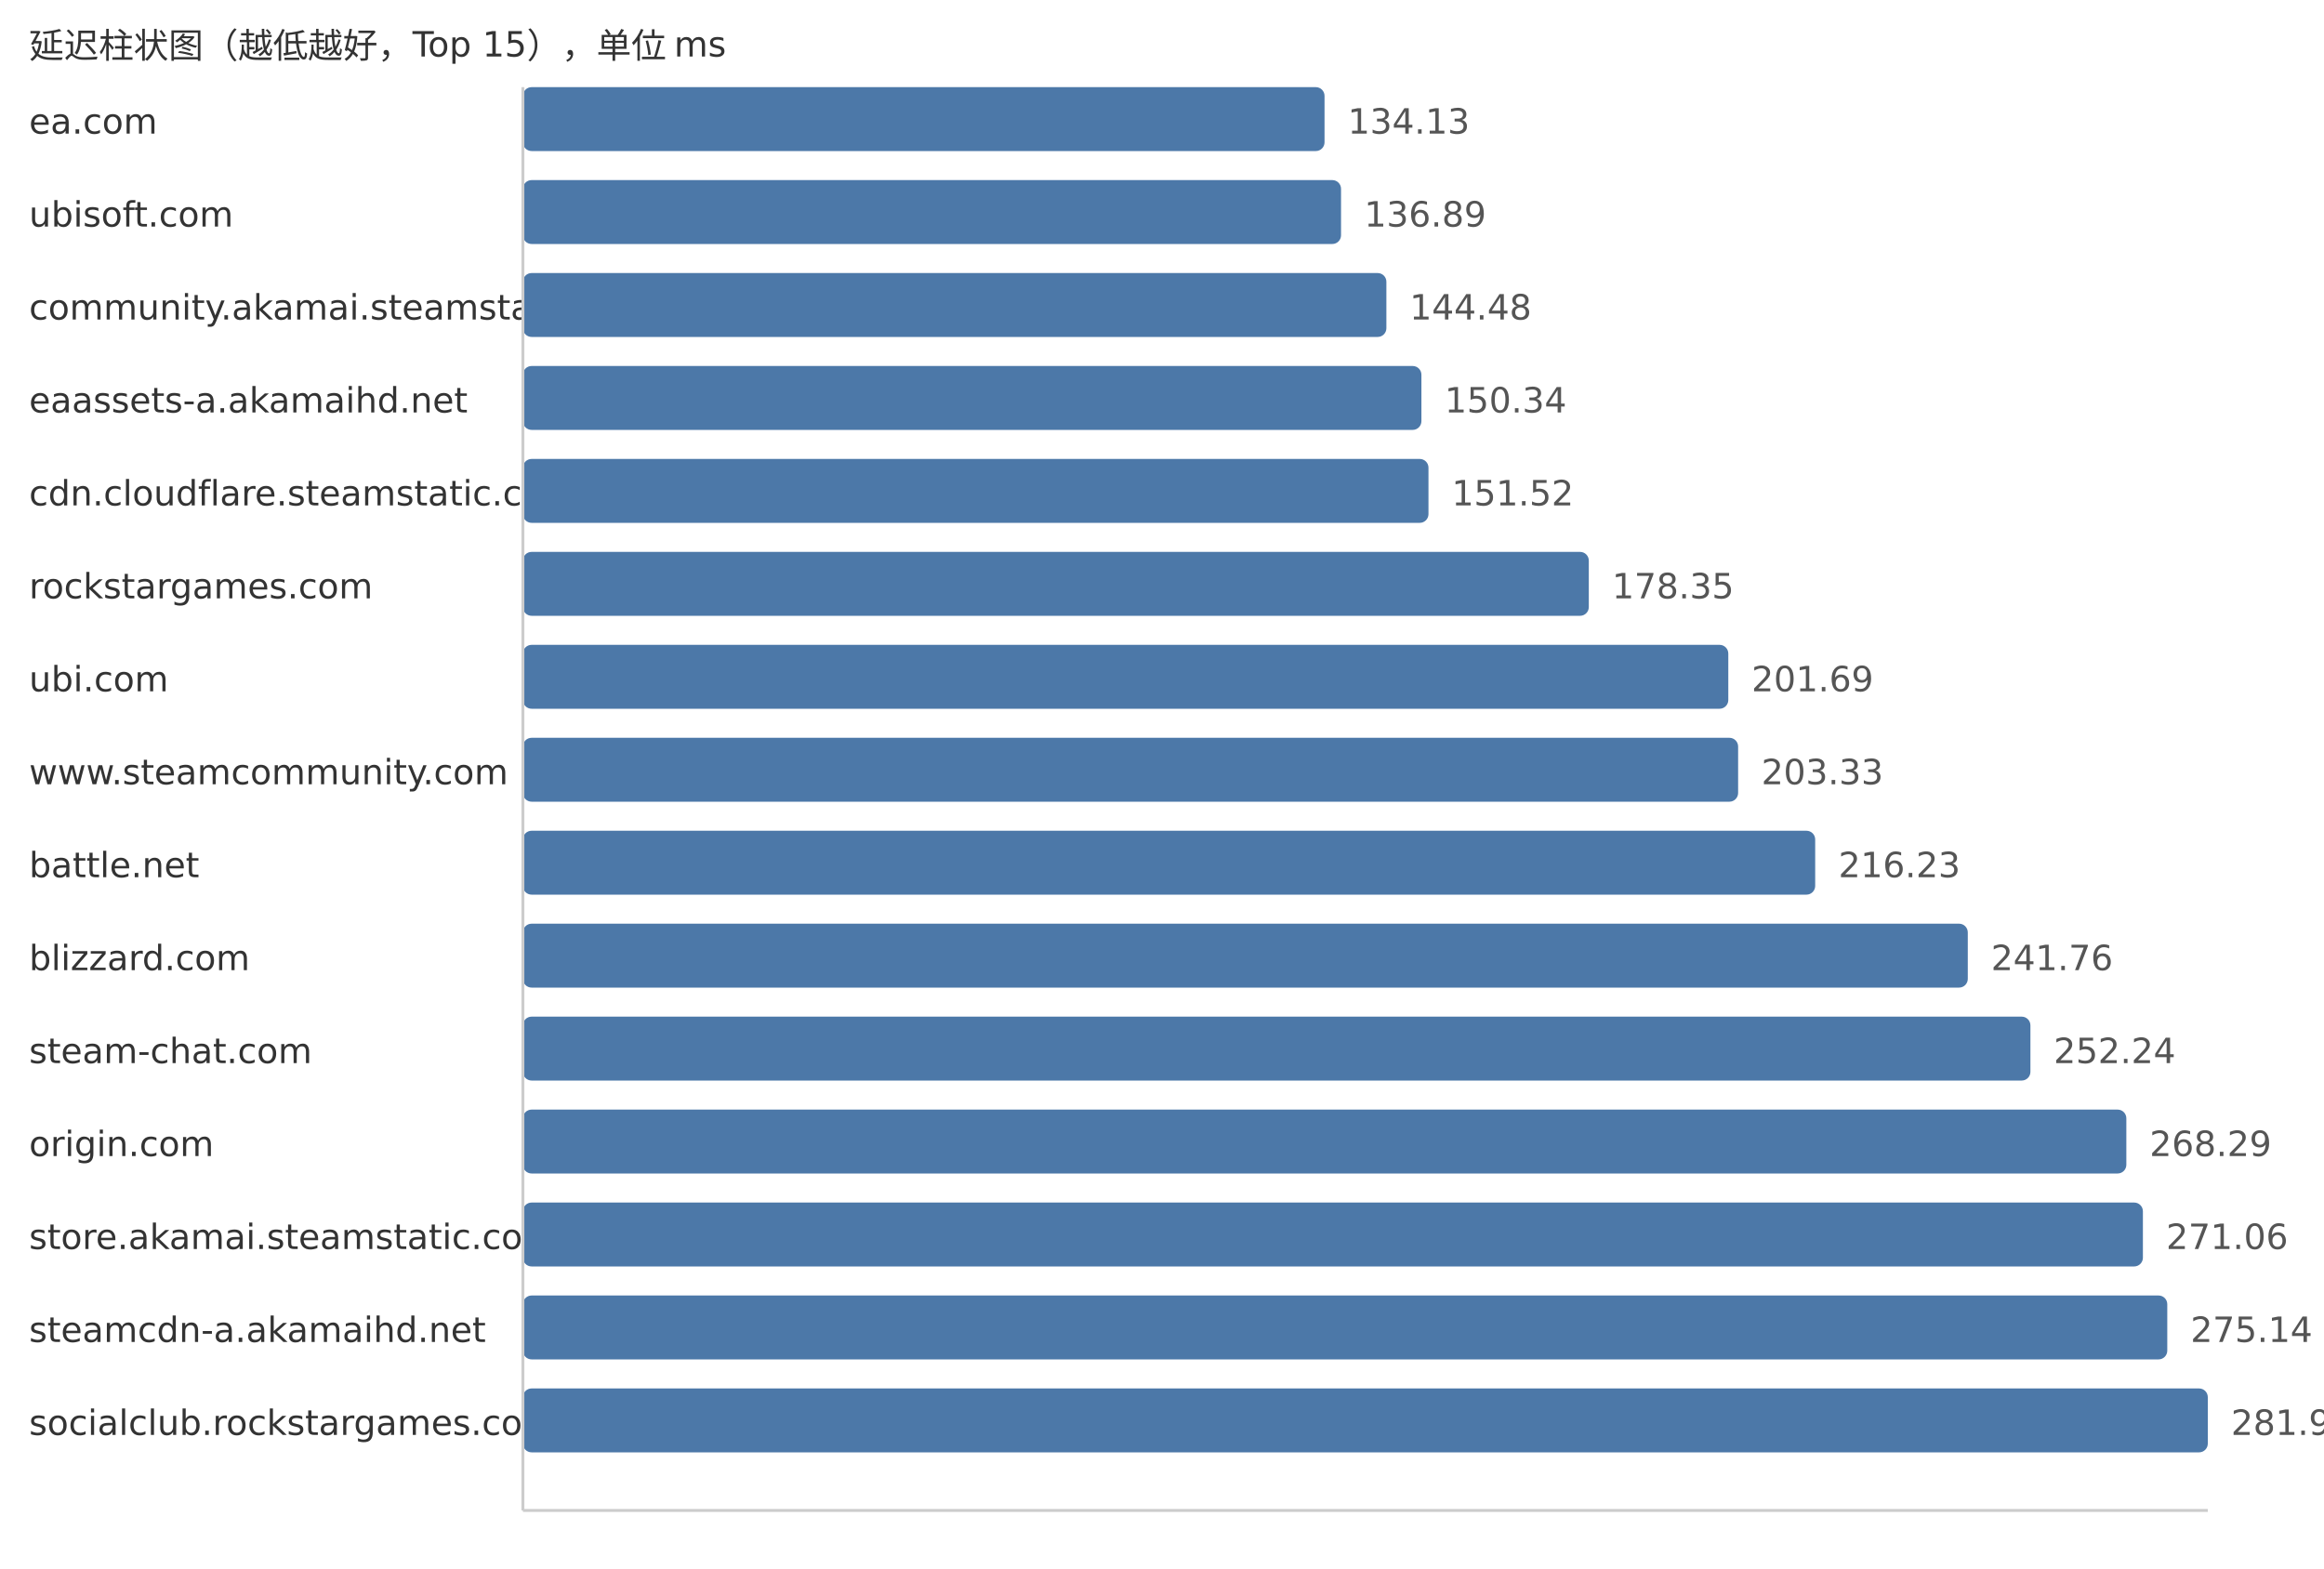
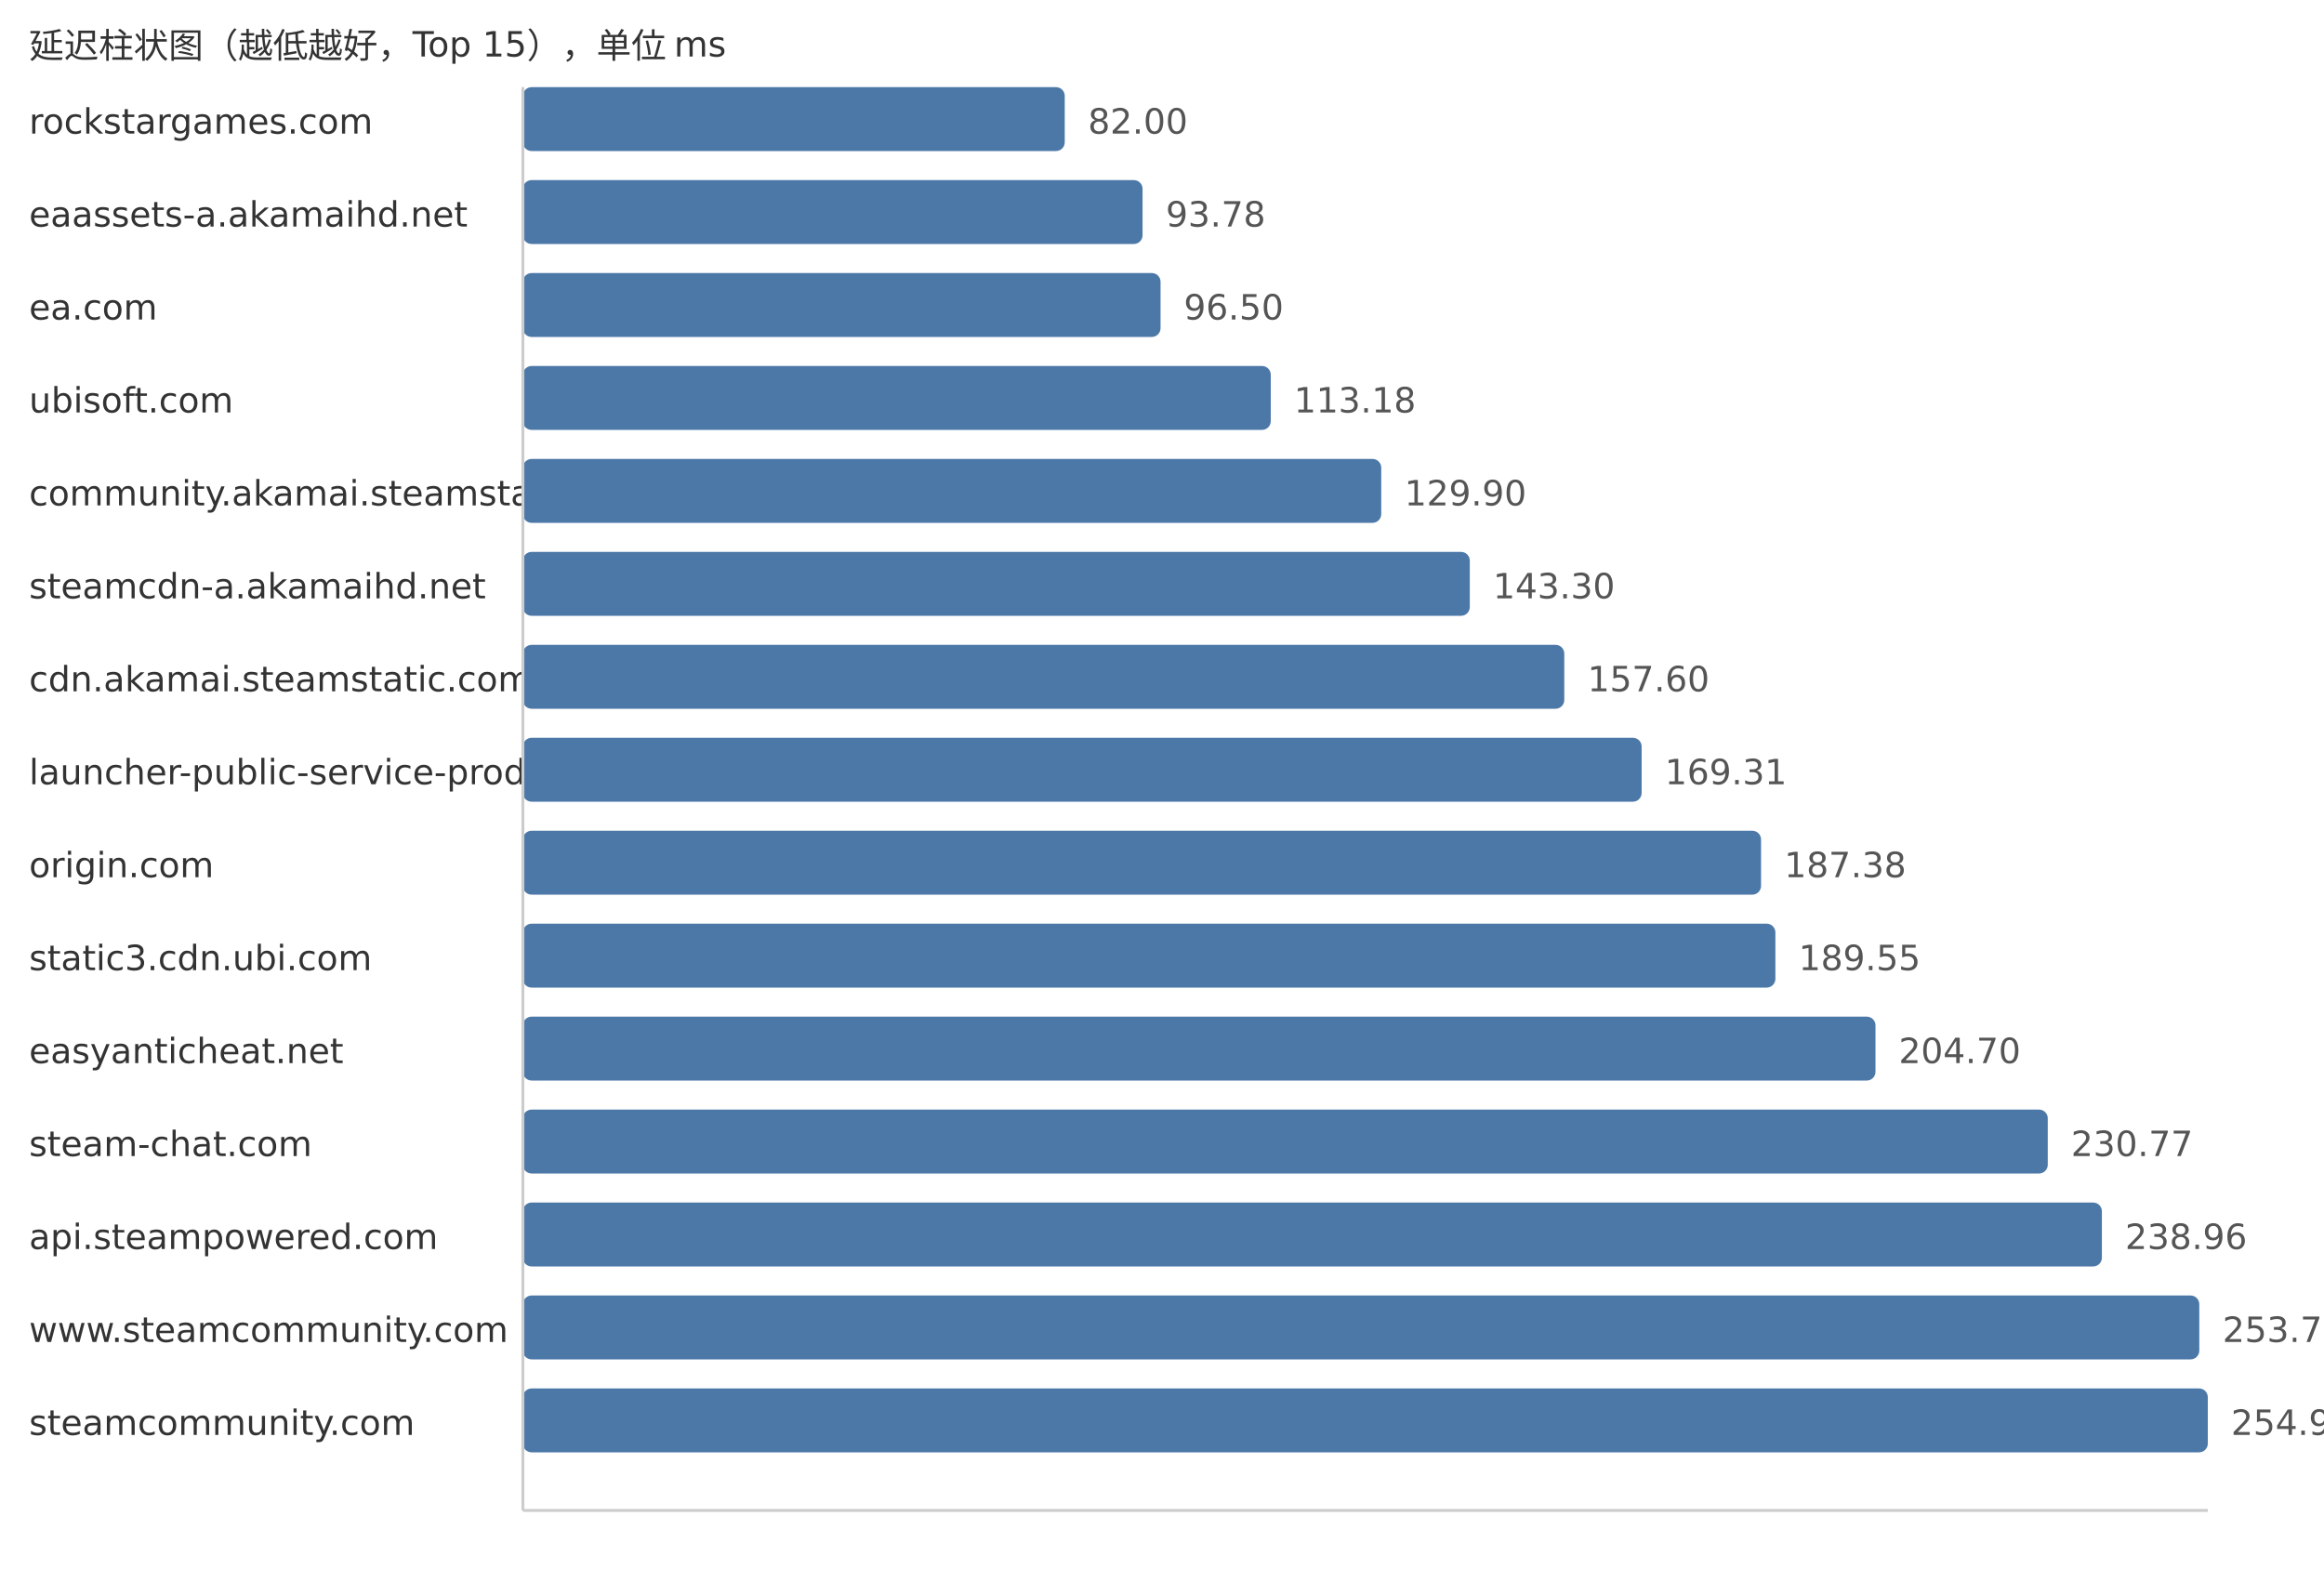
<svg xmlns="http://www.w3.org/2000/svg" width="800" height="540">
  <style> .label{font-family:DejaVu Sans,Verdana,Geneva,sans-serif;font-size:12px;fill:#333} .value{font-family:DejaVu Sans,Verdana,Geneva,sans-serif;font-size:12px;fill:#555} </style>
  <text x="10" y="20" class="label">延迟柱状图（越低越好，Top 15），单位 ms</text>
-   <text x="10" y="46" class="label">ea.com</text>
-   <rect x="180" y="30" width="275.95" height="22" fill="#4c78a8" rx="3" />
-   <text x="463.95" y="46" class="value">134.13</text>
-   <text x="10" y="78" class="label">ubisoft.com</text>
-   <rect x="180" y="62" width="281.63" height="22" fill="#4c78a8" rx="3" />
-   <text x="469.63" y="78" class="value">136.89</text>
-   <text x="10" y="110" class="label">community.akamai.steamstatic.com</text>
-   <rect x="180" y="94" width="297.24" height="22" fill="#4c78a8" rx="3" />
-   <text x="485.24" y="110" class="value">144.48</text>
-   <text x="10" y="142" class="label">eaassets-a.akamaihd.net</text>
-   <rect x="180" y="126" width="309.3" height="22" fill="#4c78a8" rx="3" />
-   <text x="497.3" y="142" class="value">150.34</text>
-   <text x="10" y="174" class="label">cdn.cloudflare.steamstatic.com</text>
-   <rect x="180" y="158" width="311.73" height="22" fill="#4c78a8" rx="3" />
-   <text x="499.73" y="174" class="value">151.52</text>
-   <text x="10" y="206" class="label">rockstargames.com</text>
-   <rect x="180" y="190" width="366.92" height="22" fill="#4c78a8" rx="3" />
-   <text x="554.92" y="206" class="value">178.35</text>
-   <text x="10" y="238" class="label">ubi.com</text>
-   <rect x="180" y="222" width="414.94" height="22" fill="#4c78a8" rx="3" />
-   <text x="602.94" y="238" class="value">201.69</text>
-   <text x="10" y="270" class="label">www.steamcommunity.com</text>
-   <rect x="180" y="254" width="418.32" height="22" fill="#4c78a8" rx="3" />
-   <text x="606.32" y="270" class="value">203.33</text>
-   <text x="10" y="302" class="label">battle.net</text>
-   <rect x="180" y="286" width="444.85" height="22" fill="#4c78a8" rx="3" />
-   <text x="632.85" y="302" class="value">216.23</text>
-   <text x="10" y="334" class="label">blizzard.com</text>
-   <rect x="180" y="318" width="497.38" height="22" fill="#4c78a8" rx="3" />
-   <text x="685.38" y="334" class="value">241.76</text>
-   <text x="10" y="366" class="label">steam-chat.com</text>
-   <rect x="180" y="350" width="518.94" height="22" fill="#4c78a8" rx="3" />
-   <text x="706.94" y="366" class="value">252.24</text>
-   <text x="10" y="398" class="label">origin.com</text>
-   <rect x="180" y="382" width="551.96" height="22" fill="#4c78a8" rx="3" />
-   <text x="739.96" y="398" class="value">268.29</text>
-   <text x="10" y="430" class="label">store.akamai.steamstatic.com</text>
-   <rect x="180" y="414" width="557.66" height="22" fill="#4c78a8" rx="3" />
-   <text x="745.66" y="430" class="value">271.06</text>
-   <text x="10" y="462" class="label">steamcdn-a.akamaihd.net</text>
-   <rect x="180" y="446" width="566.05" height="22" fill="#4c78a8" rx="3" />
-   <text x="754.05" y="462" class="value">275.14</text>
-   <text x="10" y="494" class="label">socialclub.rockstargames.com</text>
+   <text x="10" y="46" class="label">rockstargames.com</text>
+   <rect x="180" y="30" width="186.52" height="22" fill="#4c78a8" rx="3" />
+   <text x="374.52" y="46" class="value">82.00</text>
+   <text x="10" y="78" class="label">eaassets-a.akamaihd.net</text>
+   <rect x="180" y="62" width="213.31" height="22" fill="#4c78a8" rx="3" />
+   <text x="401.31" y="78" class="value">93.78</text>
+   <text x="10" y="110" class="label">ea.com</text>
+   <rect x="180" y="94" width="219.5" height="22" fill="#4c78a8" rx="3" />
+   <text x="407.5" y="110" class="value">96.50</text>
+   <text x="10" y="142" class="label">ubisoft.com</text>
+   <rect x="180" y="126" width="257.44" height="22" fill="#4c78a8" rx="3" />
+   <text x="445.44" y="142" class="value">113.18</text>
+   <text x="10" y="174" class="label">community.akamai.steamstatic.com</text>
+   <rect x="180" y="158" width="295.47" height="22" fill="#4c78a8" rx="3" />
+   <text x="483.47" y="174" class="value">129.90</text>
+   <text x="10" y="206" class="label">steamcdn-a.akamaihd.net</text>
+   <rect x="180" y="190" width="325.95" height="22" fill="#4c78a8" rx="3" />
+   <text x="513.95" y="206" class="value">143.30</text>
+   <text x="10" y="238" class="label">cdn.akamai.steamstatic.com</text>
+   <rect x="180" y="222" width="358.48" height="22" fill="#4c78a8" rx="3" />
+   <text x="546.48" y="238" class="value">157.60</text>
+   <text x="10" y="270" class="label">launcher-public-service-prod06.ol.epicgames.com</text>
+   <rect x="180" y="254" width="385.11" height="22" fill="#4c78a8" rx="3" />
+   <text x="573.11" y="270" class="value">169.31</text>
+   <text x="10" y="302" class="label">origin.com</text>
+   <rect x="180" y="286" width="426.21" height="22" fill="#4c78a8" rx="3" />
+   <text x="614.21" y="302" class="value">187.38</text>
+   <text x="10" y="334" class="label">static3.cdn.ubi.com</text>
+   <rect x="180" y="318" width="431.15" height="22" fill="#4c78a8" rx="3" />
+   <text x="619.15" y="334" class="value">189.55</text>
+   <text x="10" y="366" class="label">easyanticheat.net</text>
+   <rect x="180" y="350" width="465.61" height="22" fill="#4c78a8" rx="3" />
+   <text x="653.61" y="366" class="value">204.70</text>
+   <text x="10" y="398" class="label">steam-chat.com</text>
+   <rect x="180" y="382" width="524.91" height="22" fill="#4c78a8" rx="3" />
+   <text x="712.91" y="398" class="value">230.77</text>
+   <text x="10" y="430" class="label">api.steampowered.com</text>
+   <rect x="180" y="414" width="543.54" height="22" fill="#4c78a8" rx="3" />
+   <text x="731.54" y="430" class="value">238.96</text>
+   <text x="10" y="462" class="label">www.steamcommunity.com</text>
+   <rect x="180" y="446" width="577.07" height="22" fill="#4c78a8" rx="3" />
+   <text x="765.07" y="462" class="value">253.70</text>
+   <text x="10" y="494" class="label">steamcommunity.com</text>
  <rect x="180" y="478" width="580.0" height="22" fill="#4c78a8" rx="3" />
-   <text x="768.0" y="494" class="value">281.92</text>
+   <text x="768.0" y="494" class="value">254.99</text>
  <line x1="180" y1="30" x2="180" y2="520" stroke="#ccc" />
  <line x1="180" y1="520" x2="760" y2="520" stroke="#ccc" />
</svg>
